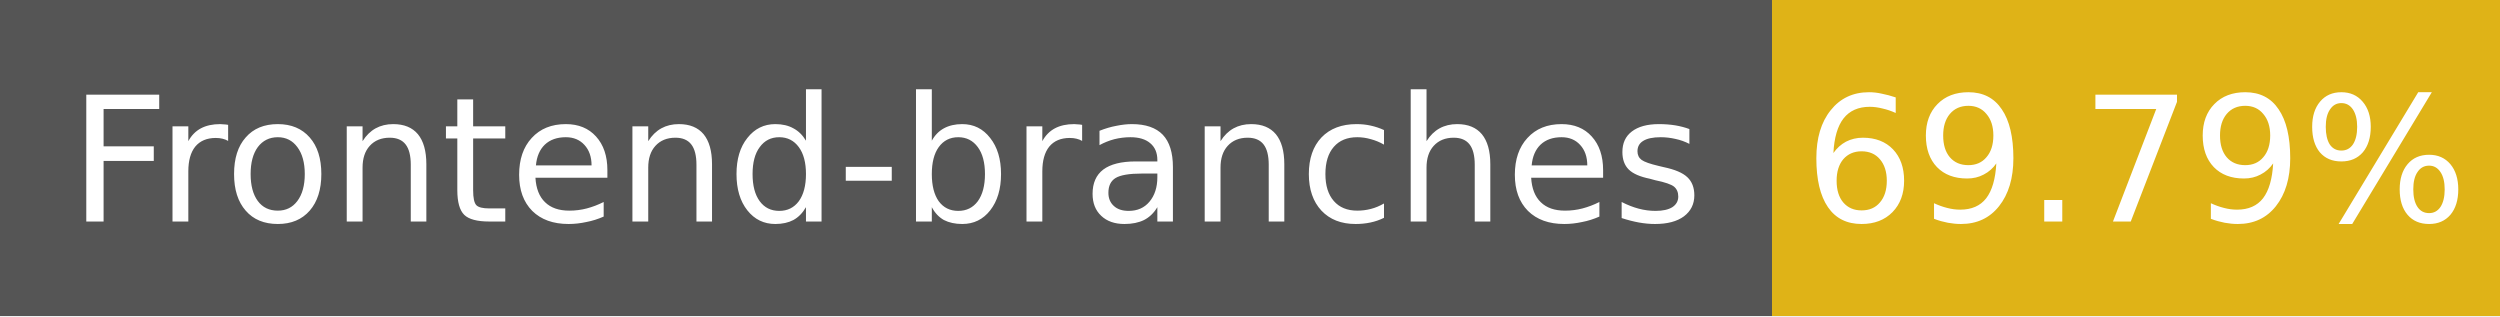
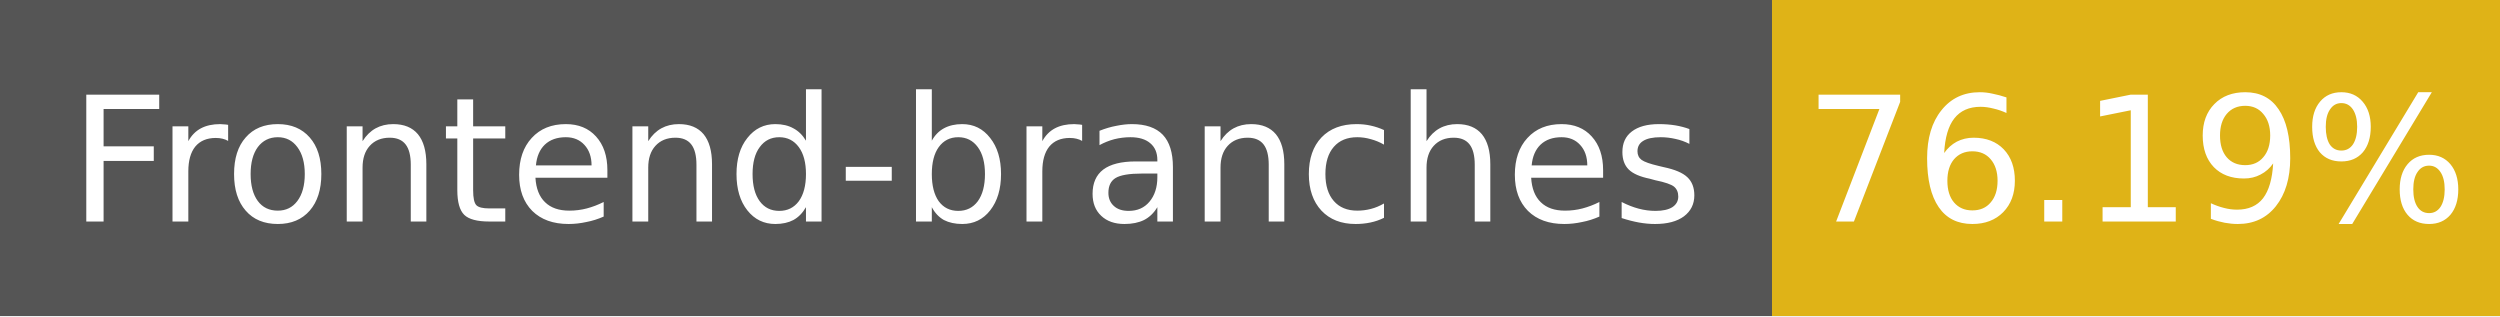
- <svg xmlns="http://www.w3.org/2000/svg" width="158" height="20" role="img" aria-label="Frontend-branches: 69.79%">
+ <svg xmlns="http://www.w3.org/2000/svg" width="158" height="20" role="img" aria-label="Frontend-branches: 76.19%">
  <g shape-rendering="crispEdges">
    <rect width="112" height="20" fill="#555" />
    <rect x="112" width="46" height="20" fill="#dfb317" />
  </g>
  <g fill="#fff" text-anchor="middle" font-family="Verdana,Geneva,DejaVu Sans,sans-serif" font-size="11">
    <text x="56" y="14">Frontend-branches</text>
-     <text x="135" y="14">69.79%</text>
+     <text x="135" y="14">76.19%</text>
  </g>
</svg>
